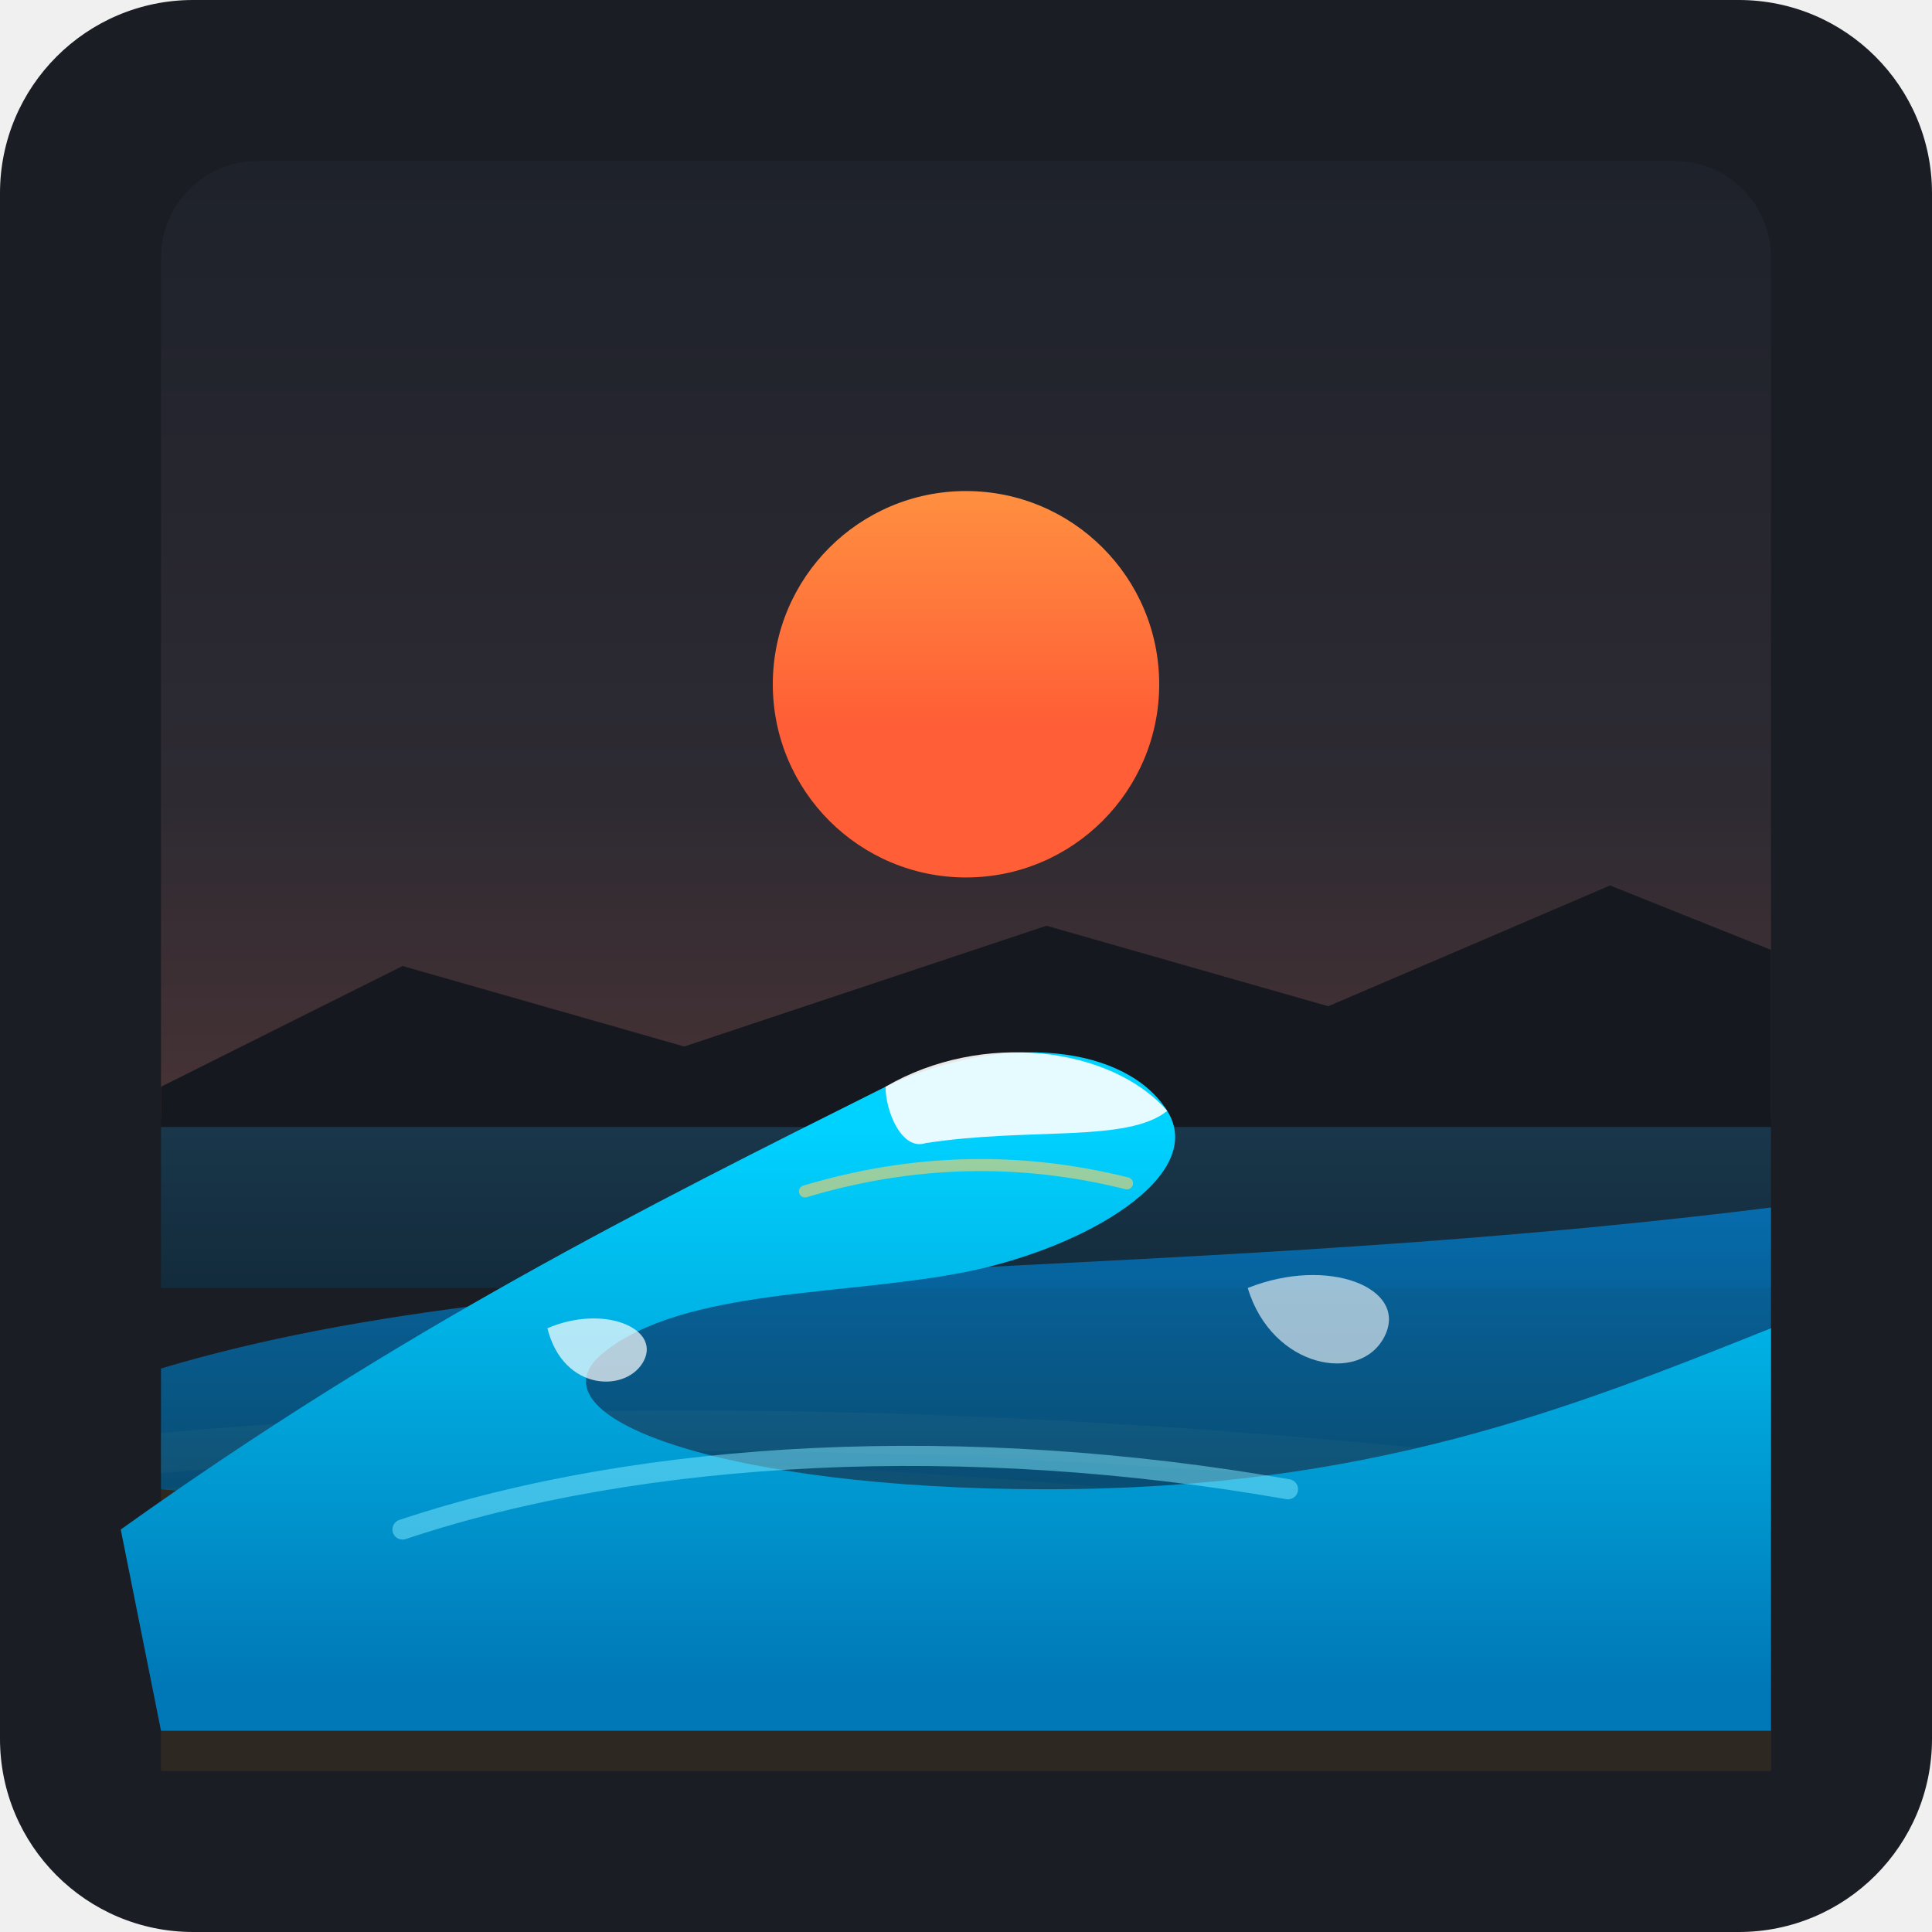
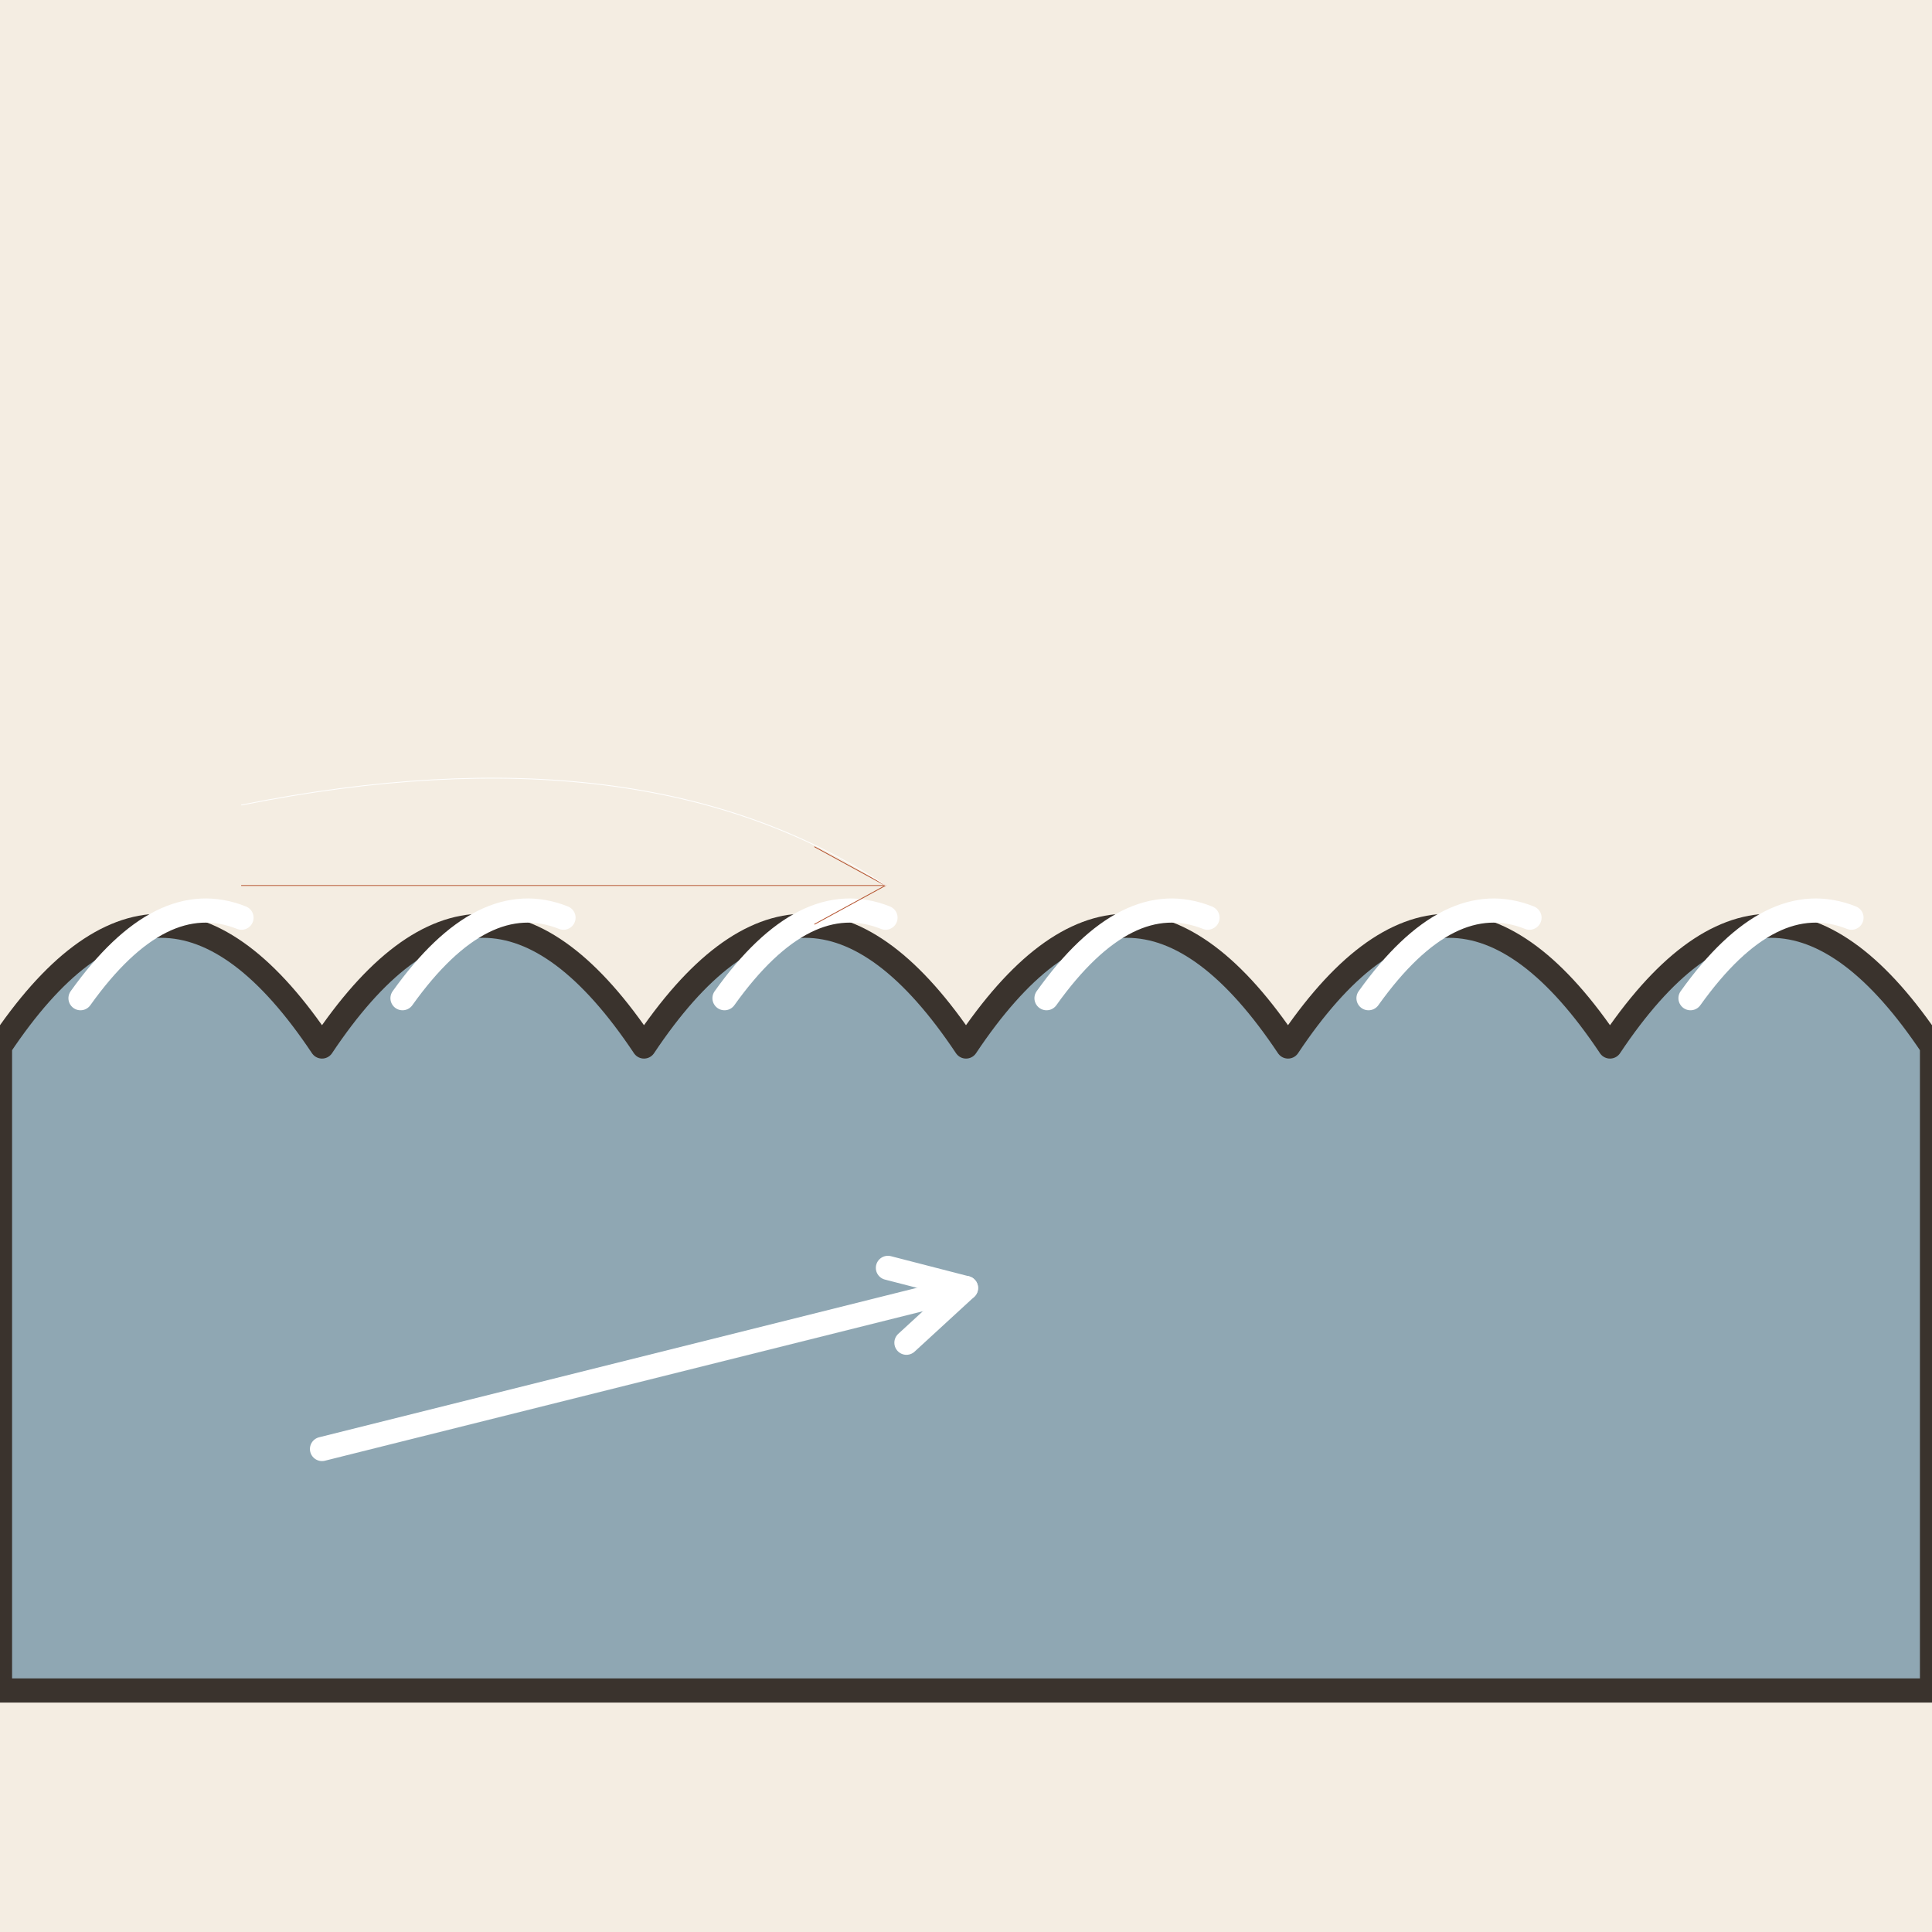
- <svg xmlns="http://www.w3.org/2000/svg" width="240" height="240" viewBox="0 0 240 240">
-   <rect width="240" height="240" rx="24" fill="#1A1D24" />
-   <defs>
-     <linearGradient id="skyGrad" x1="120" y1="20" x2="120" y2="150" gradientUnits="userSpaceOnUse">
-       <stop offset="0%" stop-color="#1E222B" />
-       <stop offset="60%" stop-color="#2D2A32" />
-       <stop offset="100%" stop-color="#4E3536" />
-     </linearGradient>
-     <linearGradient id="sunGrad" x1="120" y1="40" x2="120" y2="90" gradientUnits="userSpaceOnUse">
-       <stop offset="0%" stop-color="#FFB347" />
-       <stop offset="100%" stop-color="#FF5E36" />
-     </linearGradient>
-     <linearGradient id="seaGrad" x1="120" y1="120" x2="120" y2="160" gradientUnits="userSpaceOnUse">
-       <stop offset="0%" stop-color="#1F4259" />
-       <stop offset="100%" stop-color="#132B3C" />
-     </linearGradient>
-     <linearGradient id="tideWaveGrad" x1="120" y1="140" x2="120" y2="210" gradientUnits="userSpaceOnUse">
-       <stop offset="0%" stop-color="#00D2FF" />
-       <stop offset="100%" stop-color="#0077B6" />
-     </linearGradient>
-     <linearGradient id="backWaveGrad" x1="120" y1="130" x2="120" y2="190" gradientUnits="userSpaceOnUse">
-       <stop offset="0%" stop-color="#0099FF" />
-       <stop offset="100%" stop-color="#005C8A" />
-     </linearGradient>
-   </defs>
-   <rect x="20" y="20" width="200" height="130" rx="12" fill="url(#skyGrad)" />
-   <circle cx="120" cy="85" r="24" fill="url(#sunGrad)" />
-   <path d="M20 135 L50 120 L85 130 L130 115 L165 125 L200 110 L220 118 L220 150 L20 150 Z" fill="#15181E" />
-   <rect x="20" y="140" width="200" height="20" fill="url(#seaGrad)" />
-   <path d="M20 185 Q 90 175, 220 195 L 220 220 L 20 220 Z" fill="#2E2822" />
-   <path d="M20 178 Q 110 170, 220 185 L 220 190 Q 110 175, 20 183 Z" fill="#3D342B" opacity="0.8" />
-   <path d="M20 170 C 70 155, 140 160, 220 150 L 220 185 C 140 195, 70 190, 20 185 Z" fill="url(#backWaveGrad)" opacity="0.7" />
-   <path d="M15 190             C 50 165, 80 150, 110 135             C 125 128, 140 130, 145 138             C 150 146, 135 155, 120 158             C 105 161, 85 160, 75 168            C 65 176, 90 185, 130 185            C 170 185, 195 175, 220 165            L 220 215             L 20 215 Z" fill="url(#tideWaveGrad)" />
-   <path d="M110 135             C 122 128, 138 130, 145 138             C 140 142, 128 140, 115 142             C 112 143, 110 138, 110 135 Z" fill="#FFFFFF" opacity="0.9" />
-   <path d="M68 165 C 75 162, 82 165, 80 169 C 78 173, 70 173, 68 165 Z" fill="#FFFFFF" opacity="0.7" />
-   <path d="M155 160 C 165 156, 175 160, 172 166 C 169 172, 158 170, 155 160 Z" fill="#FFFFFF" opacity="0.6" />
-   <path d="M50 190 C 80 180, 120 178, 160 185" stroke="#80EAFF" stroke-width="2.5" stroke-linecap="round" fill="none" opacity="0.5" />
-   <path d="M100 148 Q 120 142, 140 147" stroke="#FFD166" stroke-width="1.5" stroke-linecap="round" fill="none" opacity="0.6" />
+ <svg xmlns="http://www.w3.org/2000/svg" viewBox="0 0 240 240" data-style="editorial">
+   <rect width="240" height="240" fill="#F4EDE2" />
+   <path d="M0 130Q20 100 40 130Q60 100 80 130Q100 100 120 130Q140 100 160 130Q180 100 200 130Q220 100 240 130L240 210L0 210Z" fill="#8FA7B3" stroke="#3A332D" stroke-width="3" stroke-linecap="round" stroke-linejoin="round" />
+   <path d="M10 124q10 -14 20 -10" fill="none" stroke="#FFFFFF" stroke-width="3" stroke-linecap="round" stroke-linejoin="round" />
+   <path d="M50 124q10 -14 20 -10" fill="none" stroke="#FFFFFF" stroke-width="3" stroke-linecap="round" stroke-linejoin="round" />
+   <path d="M90 124q10 -14 20 -10" fill="none" stroke="#FFFFFF" stroke-width="3" stroke-linecap="round" stroke-linejoin="round" />
+   <path d="M130 124q10 -14 20 -10" fill="none" stroke="#FFFFFF" stroke-width="3" stroke-linecap="round" stroke-linejoin="round" />
+   <path d="M170 124q10 -14 20 -10" fill="none" stroke="#FFFFFF" stroke-width="3" stroke-linecap="round" stroke-linejoin="round" />
+   <path d="M210 124q10 -14 20 -10" fill="none" stroke="#FFFFFF" stroke-width="3" stroke-linecap="round" stroke-linejoin="round" />
+   <path d="M30 110L110 110" stroke="#B4532F" stroke-width="0.1" stroke-linecap="round" fill="none" />
+   <path d="M101.2 114.8L110 110L101.2 105.2" fill="none" stroke="#B4532F" stroke-width="0.1" stroke-linecap="round" stroke-linejoin="round" />
+   <path d="M30 100Q80 90 110 110" fill="none" stroke="#FFFFFF" stroke-width="0.1" stroke-linecap="round" stroke-linejoin="round" />
+   <path d="M40 180L120 160" stroke="#FFFFFF" stroke-width="3" stroke-linecap="round" fill="none" />
+   <path d="M112.6 166.8L120 160L110.3 157.5" fill="none" stroke="#FFFFFF" stroke-width="3" stroke-linecap="round" stroke-linejoin="round" />
</svg>
